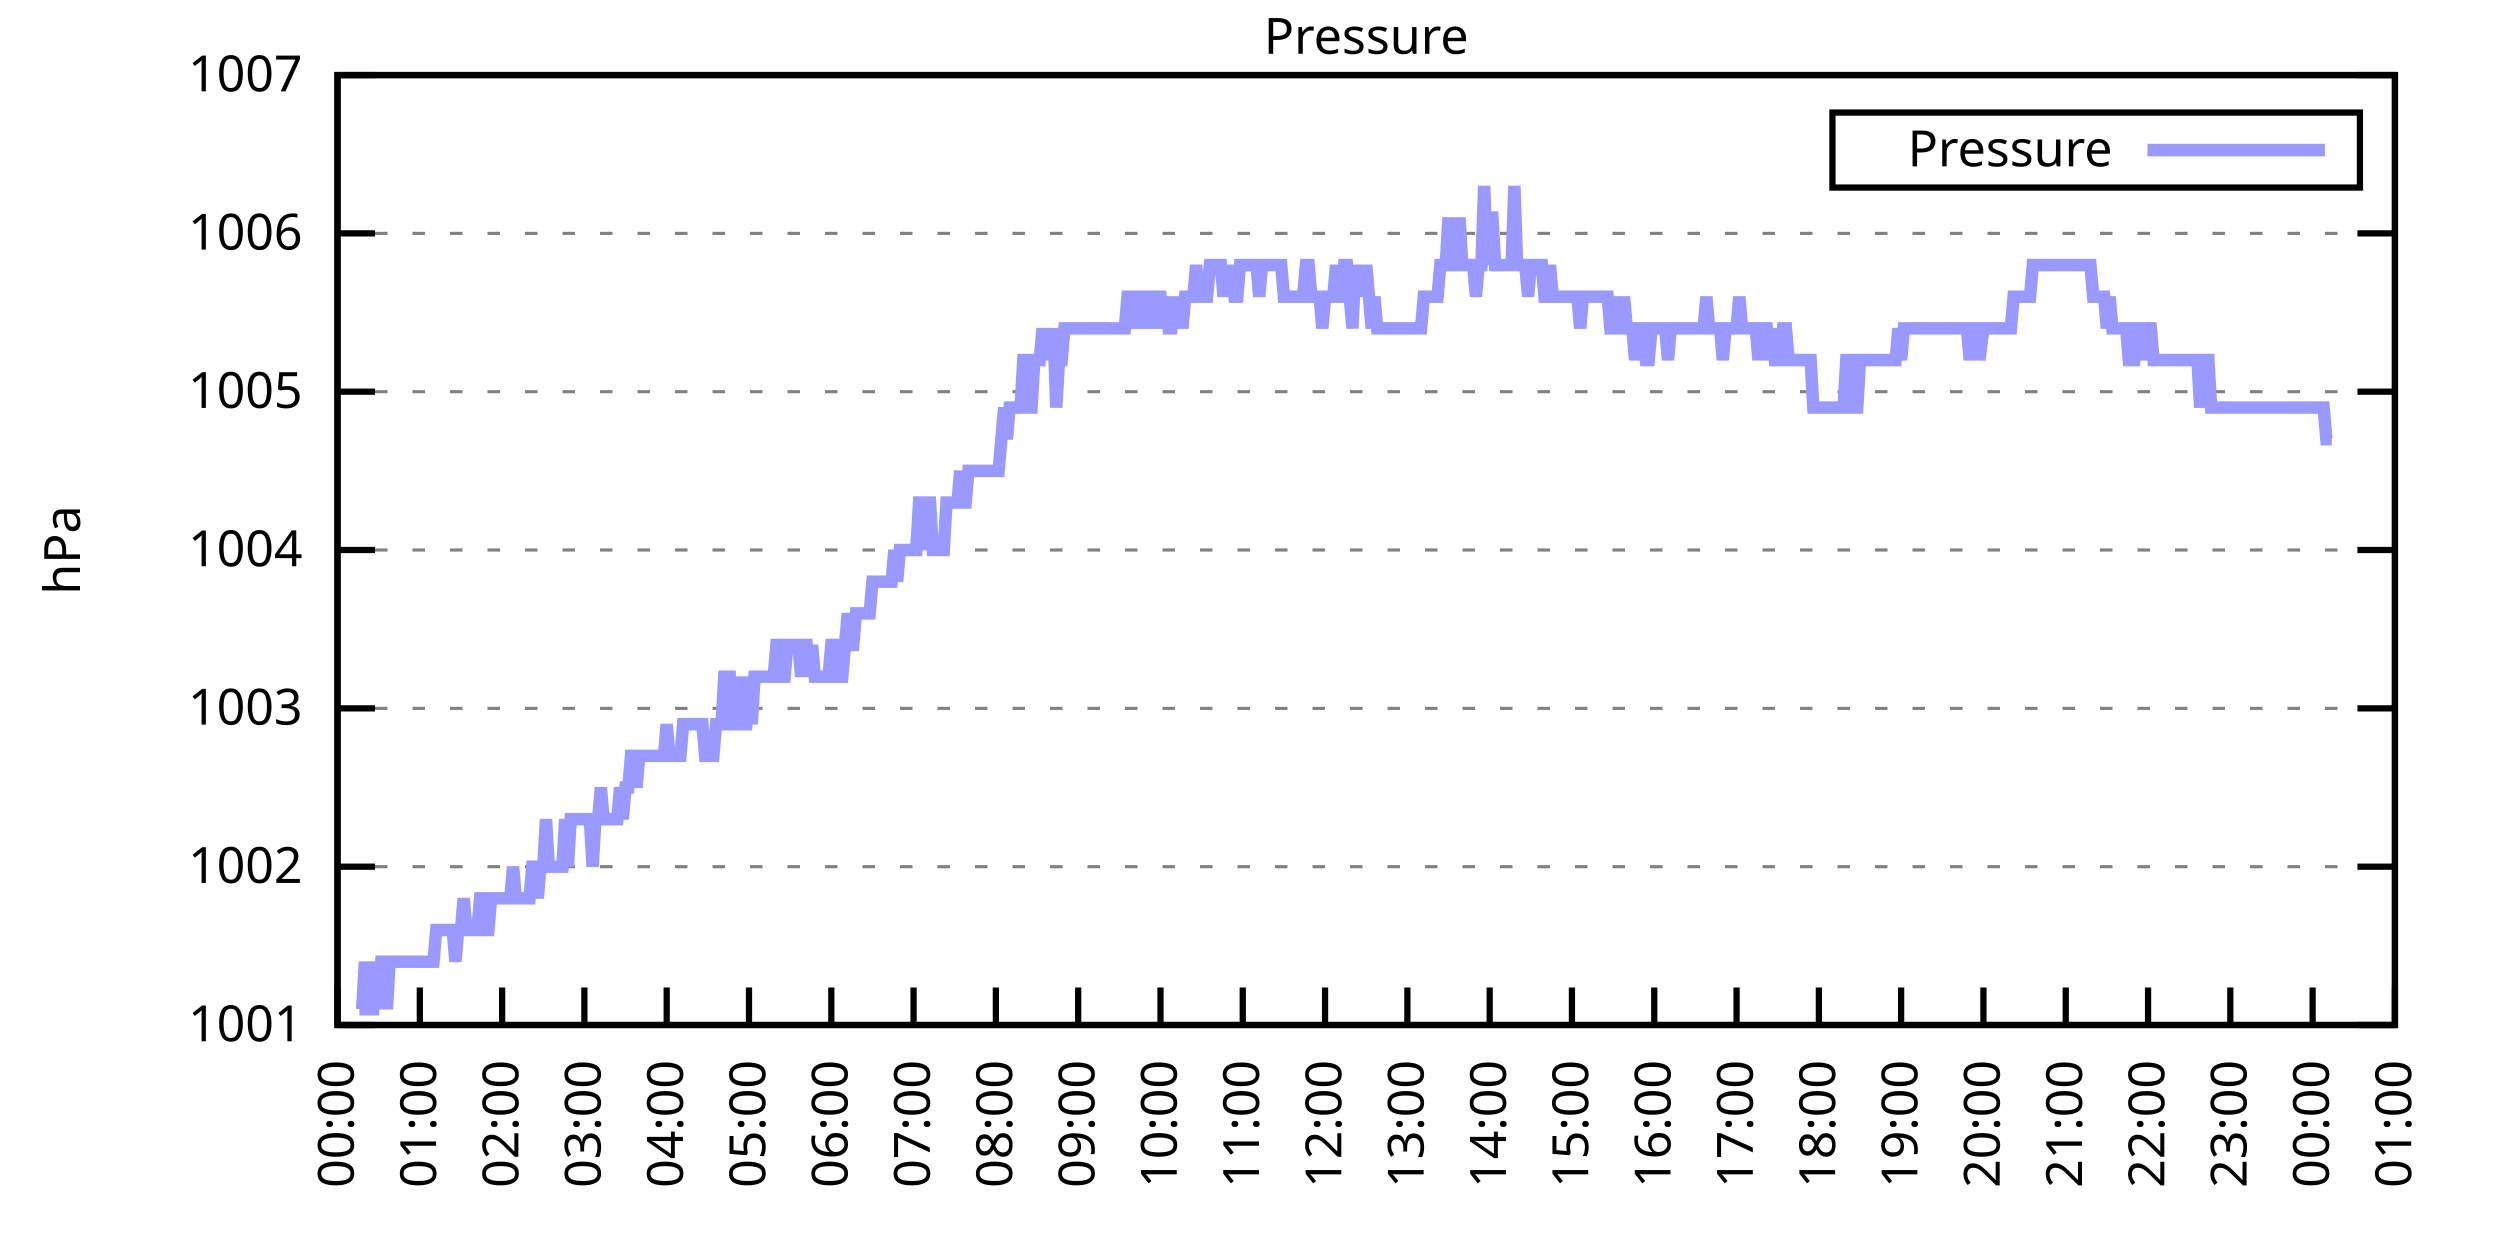
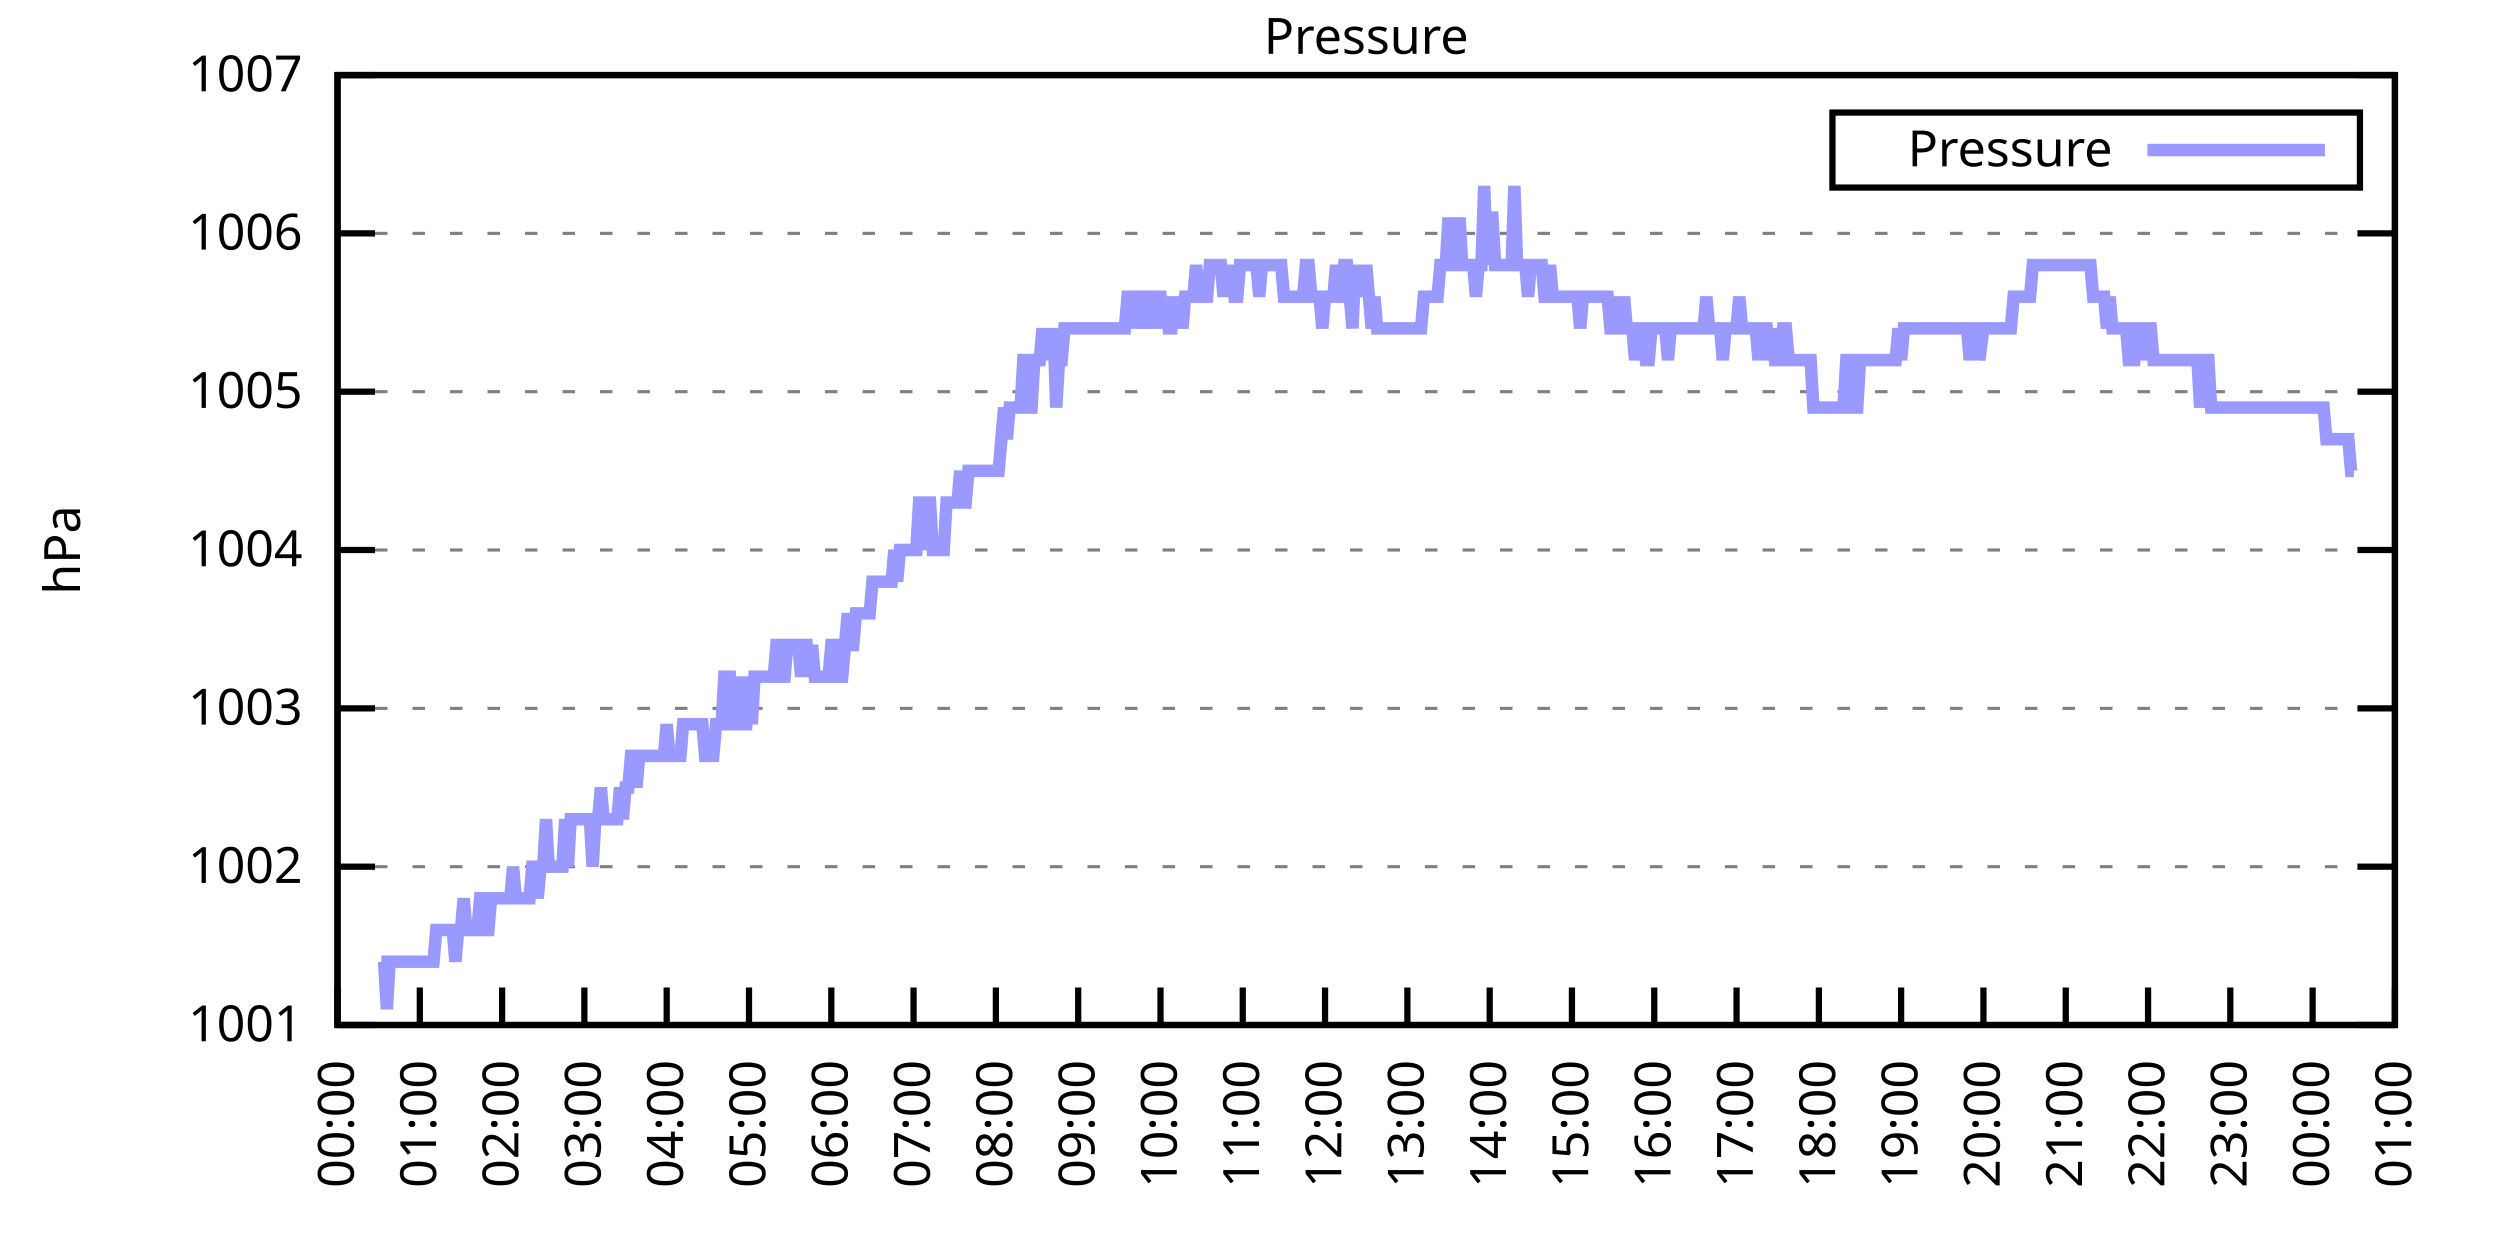
<svg xmlns="http://www.w3.org/2000/svg" xmlns:xlink="http://www.w3.org/1999/xlink" width="400" height="200" viewBox="0 0 400 200">
  <g id="gnuplot_canvas">
    <rect x="0" y="0" width="400" height="200" fill="none" />
    <defs>
      <circle id="gpDot" r="0.5" stroke-width="0.5" stroke="currentColor" />
      <path id="gpPt0" stroke-width="0.333" stroke="currentColor" d="M-1,0 h2 M0,-1 v2" />
      <path id="gpPt1" stroke-width="0.333" stroke="currentColor" d="M-1,-1 L1,1 M1,-1 L-1,1" />
      <path id="gpPt2" stroke-width="0.333" stroke="currentColor" d="M-1,0 L1,0 M0,-1 L0,1 M-1,-1 L1,1 M-1,1 L1,-1" />
      <rect id="gpPt3" stroke-width="0.333" stroke="currentColor" x="-1" y="-1" width="2" height="2" />
      <rect id="gpPt4" stroke-width="0.333" stroke="currentColor" fill="currentColor" x="-1" y="-1" width="2" height="2" />
      <circle id="gpPt5" stroke-width="0.333" stroke="currentColor" cx="0" cy="0" r="1" />
      <use xlink:href="#gpPt5" id="gpPt6" fill="currentColor" stroke="none" />
      <path id="gpPt7" stroke-width="0.333" stroke="currentColor" d="M0,-1.33 L-1.33,0.67 L1.33,0.67 z" />
      <use xlink:href="#gpPt7" id="gpPt8" fill="currentColor" stroke="none" />
      <use xlink:href="#gpPt7" id="gpPt9" stroke="currentColor" transform="rotate(180)" />
      <use xlink:href="#gpPt9" id="gpPt10" fill="currentColor" stroke="none" />
      <use xlink:href="#gpPt3" id="gpPt11" stroke="currentColor" transform="rotate(45)" />
      <use xlink:href="#gpPt11" id="gpPt12" fill="currentColor" stroke="none" />
      <path id="gpPt13" stroke-width="0.333" stroke="currentColor" d="M0,1.330 L1.265,0.411 L0.782,-1.067 L-0.782,-1.076 L-1.265,0.411 z" />
      <use xlink:href="#gpPt13" id="gpPt14" fill="currentColor" stroke="none" />
      <filter id="textbox" filterUnits="objectBoundingBox" x="0" y="0" height="1" width="1">
        <feFlood flood-color="white" flood-opacity="1" result="bgnd" />
        <feComposite in="SourceGraphic" in2="bgnd" operator="atop" />
      </filter>
      <filter id="greybox" filterUnits="objectBoundingBox" x="0" y="0" height="1" width="1">
        <feFlood flood-color="lightgrey" flood-opacity="1" result="grey" />
        <feComposite in="SourceGraphic" in2="grey" operator="atop" />
      </filter>
    </defs>
    <g fill="none" color="white" stroke="currentColor" stroke-width="1.00" stroke-linecap="butt" stroke-linejoin="miter">
</g>
    <g fill="none" color="black" stroke="currentColor" stroke-width="1.00" stroke-linecap="butt" stroke-linejoin="miter">
      <g stroke="none" shape-rendering="crispEdges">
        <polygon fill="rgb(255, 255, 255)" points="54.00,164.00 383.18,164.00 383.18,12.02 54.00,12.02 " />
      </g>
    </g>
    <g fill="none" color="black" stroke="currentColor" stroke-width="1.00" stroke-linecap="butt" stroke-linejoin="miter">
</g>
    <g fill="none" color="black" stroke="black" stroke-width="0.50" stroke-linecap="butt" stroke-linejoin="miter">
</g>
    <g fill="none" color="gray" stroke="currentColor" stroke-width="0.50" stroke-linecap="butt" stroke-linejoin="miter">
      <path stroke="gray" stroke-dasharray="2,4" class="gridline" d="M54.00,164.00 L383.19,164.00  " />
    </g>
    <g fill="none" color="gray" stroke="gray" stroke-width="1.00" stroke-linecap="butt" stroke-linejoin="miter">
</g>
    <g fill="none" color="black" stroke="currentColor" stroke-width="1.00" stroke-linecap="butt" stroke-linejoin="miter">
      <path stroke="black" d="M54.00,164.00 L60.00,164.00 M383.19,164.00 L377.19,164.00  " />
      <g transform="translate(48.40,166.60)" stroke="none" fill="black" font-family="Sans" font-size="8.00" text-anchor="end">
        <text>
          <tspan font-family="Sans"> 1001</tspan>
        </text>
      </g>
    </g>
    <g fill="none" color="black" stroke="currentColor" stroke-width="1.00" stroke-linecap="butt" stroke-linejoin="miter">
</g>
    <g fill="none" color="black" stroke="black" stroke-width="0.50" stroke-linecap="butt" stroke-linejoin="miter">
</g>
    <g fill="none" color="gray" stroke="currentColor" stroke-width="0.50" stroke-linecap="butt" stroke-linejoin="miter">
      <path stroke="gray" stroke-dasharray="2,4" class="gridline" d="M54.00,138.67 L383.19,138.67  " />
    </g>
    <g fill="none" color="gray" stroke="gray" stroke-width="1.00" stroke-linecap="butt" stroke-linejoin="miter">
</g>
    <g fill="none" color="black" stroke="currentColor" stroke-width="1.00" stroke-linecap="butt" stroke-linejoin="miter">
      <path stroke="black" d="M54.00,138.67 L60.00,138.67 M383.19,138.67 L377.19,138.67  " />
      <g transform="translate(48.40,141.27)" stroke="none" fill="black" font-family="Sans" font-size="8.00" text-anchor="end">
        <text>
          <tspan font-family="Sans"> 1002</tspan>
        </text>
      </g>
    </g>
    <g fill="none" color="black" stroke="currentColor" stroke-width="1.00" stroke-linecap="butt" stroke-linejoin="miter">
</g>
    <g fill="none" color="black" stroke="black" stroke-width="0.50" stroke-linecap="butt" stroke-linejoin="miter">
</g>
    <g fill="none" color="gray" stroke="currentColor" stroke-width="0.50" stroke-linecap="butt" stroke-linejoin="miter">
      <path stroke="gray" stroke-dasharray="2,4" class="gridline" d="M54.00,113.34 L383.19,113.34  " />
    </g>
    <g fill="none" color="gray" stroke="gray" stroke-width="1.00" stroke-linecap="butt" stroke-linejoin="miter">
</g>
    <g fill="none" color="black" stroke="currentColor" stroke-width="1.00" stroke-linecap="butt" stroke-linejoin="miter">
      <path stroke="black" d="M54.00,113.34 L60.00,113.34 M383.19,113.34 L377.19,113.34  " />
      <g transform="translate(48.40,115.94)" stroke="none" fill="black" font-family="Sans" font-size="8.00" text-anchor="end">
        <text>
          <tspan font-family="Sans"> 1003</tspan>
        </text>
      </g>
    </g>
    <g fill="none" color="black" stroke="currentColor" stroke-width="1.00" stroke-linecap="butt" stroke-linejoin="miter">
</g>
    <g fill="none" color="black" stroke="black" stroke-width="0.50" stroke-linecap="butt" stroke-linejoin="miter">
</g>
    <g fill="none" color="gray" stroke="currentColor" stroke-width="0.50" stroke-linecap="butt" stroke-linejoin="miter">
      <path stroke="gray" stroke-dasharray="2,4" class="gridline" d="M54.00,88.00 L383.19,88.00  " />
    </g>
    <g fill="none" color="gray" stroke="gray" stroke-width="1.00" stroke-linecap="butt" stroke-linejoin="miter">
</g>
    <g fill="none" color="black" stroke="currentColor" stroke-width="1.00" stroke-linecap="butt" stroke-linejoin="miter">
      <path stroke="black" d="M54.00,88.00 L60.00,88.00 M383.19,88.00 L377.19,88.00  " />
      <g transform="translate(48.40,90.60)" stroke="none" fill="black" font-family="Sans" font-size="8.00" text-anchor="end">
        <text>
          <tspan font-family="Sans"> 1004</tspan>
        </text>
      </g>
    </g>
    <g fill="none" color="black" stroke="currentColor" stroke-width="1.00" stroke-linecap="butt" stroke-linejoin="miter">
</g>
    <g fill="none" color="black" stroke="black" stroke-width="0.50" stroke-linecap="butt" stroke-linejoin="miter">
</g>
    <g fill="none" color="gray" stroke="currentColor" stroke-width="0.50" stroke-linecap="butt" stroke-linejoin="miter">
      <path stroke="gray" stroke-dasharray="2,4" class="gridline" d="M54.00,62.67 L383.19,62.67  " />
    </g>
    <g fill="none" color="gray" stroke="gray" stroke-width="1.00" stroke-linecap="butt" stroke-linejoin="miter">
</g>
    <g fill="none" color="black" stroke="currentColor" stroke-width="1.00" stroke-linecap="butt" stroke-linejoin="miter">
      <path stroke="black" d="M54.00,62.67 L60.00,62.67 M383.19,62.67 L377.19,62.67  " />
      <g transform="translate(48.40,65.27)" stroke="none" fill="black" font-family="Sans" font-size="8.00" text-anchor="end">
        <text>
          <tspan font-family="Sans"> 1005</tspan>
        </text>
      </g>
    </g>
    <g fill="none" color="black" stroke="currentColor" stroke-width="1.00" stroke-linecap="butt" stroke-linejoin="miter">
</g>
    <g fill="none" color="black" stroke="black" stroke-width="0.50" stroke-linecap="butt" stroke-linejoin="miter">
</g>
    <g fill="none" color="gray" stroke="currentColor" stroke-width="0.50" stroke-linecap="butt" stroke-linejoin="miter">
      <path stroke="gray" stroke-dasharray="2,4" class="gridline" d="M54.00,37.34 L383.19,37.34  " />
    </g>
    <g fill="none" color="gray" stroke="gray" stroke-width="1.00" stroke-linecap="butt" stroke-linejoin="miter">
</g>
    <g fill="none" color="black" stroke="currentColor" stroke-width="1.00" stroke-linecap="butt" stroke-linejoin="miter">
      <path stroke="black" d="M54.00,37.34 L60.00,37.34 M383.19,37.34 L377.19,37.34  " />
      <g transform="translate(48.40,39.94)" stroke="none" fill="black" font-family="Sans" font-size="8.00" text-anchor="end">
        <text>
          <tspan font-family="Sans"> 1006</tspan>
        </text>
      </g>
    </g>
    <g fill="none" color="black" stroke="currentColor" stroke-width="1.00" stroke-linecap="butt" stroke-linejoin="miter">
</g>
    <g fill="none" color="black" stroke="black" stroke-width="0.50" stroke-linecap="butt" stroke-linejoin="miter">
</g>
    <g fill="none" color="gray" stroke="currentColor" stroke-width="0.50" stroke-linecap="butt" stroke-linejoin="miter">
      <path stroke="gray" stroke-dasharray="2,4" class="gridline" d="M54.00,12.01 L383.19,12.01  " />
    </g>
    <g fill="none" color="gray" stroke="gray" stroke-width="1.00" stroke-linecap="butt" stroke-linejoin="miter">
</g>
    <g fill="none" color="black" stroke="currentColor" stroke-width="1.00" stroke-linecap="butt" stroke-linejoin="miter">
      <path stroke="black" d="M54.00,12.01 L60.00,12.01 M383.19,12.01 L377.19,12.01  " />
      <g transform="translate(48.40,14.61)" stroke="none" fill="black" font-family="Sans" font-size="8.00" text-anchor="end">
        <text>
          <tspan font-family="Sans"> 1007</tspan>
        </text>
      </g>
    </g>
    <g fill="none" color="black" stroke="currentColor" stroke-width="1.00" stroke-linecap="butt" stroke-linejoin="miter">
      <path stroke="black" d="M54.00,164.00 L54.00,158.00  " />
      <g transform="translate(56.60,169.60) rotate(270.00)" stroke="none" fill="black" font-family="Sans" font-size="8.00" text-anchor="end">
        <text>
          <tspan font-family="Sans">00:00</tspan>
        </text>
      </g>
    </g>
    <g fill="none" color="black" stroke="currentColor" stroke-width="1.00" stroke-linecap="butt" stroke-linejoin="miter">
      <path stroke="black" d="M67.17,164.00 L67.17,158.00  " />
      <g transform="translate(69.77,169.60) rotate(270.00)" stroke="none" fill="black" font-family="Sans" font-size="8.00" text-anchor="end">
        <text>
          <tspan font-family="Sans">01:00</tspan>
        </text>
      </g>
    </g>
    <g fill="none" color="black" stroke="currentColor" stroke-width="1.00" stroke-linecap="butt" stroke-linejoin="miter">
      <path stroke="black" d="M80.34,164.00 L80.34,158.00  " />
      <g transform="translate(82.94,169.60) rotate(270.00)" stroke="none" fill="black" font-family="Sans" font-size="8.00" text-anchor="end">
        <text>
          <tspan font-family="Sans">02:00</tspan>
        </text>
      </g>
    </g>
    <g fill="none" color="black" stroke="currentColor" stroke-width="1.00" stroke-linecap="butt" stroke-linejoin="miter">
      <path stroke="black" d="M93.50,164.00 L93.50,158.00  " />
      <g transform="translate(96.10,169.60) rotate(270.00)" stroke="none" fill="black" font-family="Sans" font-size="8.00" text-anchor="end">
        <text>
          <tspan font-family="Sans">03:00</tspan>
        </text>
      </g>
    </g>
    <g fill="none" color="black" stroke="currentColor" stroke-width="1.00" stroke-linecap="butt" stroke-linejoin="miter">
      <path stroke="black" d="M106.67,164.00 L106.67,158.00  " />
      <g transform="translate(109.27,169.60) rotate(270.00)" stroke="none" fill="black" font-family="Sans" font-size="8.00" text-anchor="end">
        <text>
          <tspan font-family="Sans">04:00</tspan>
        </text>
      </g>
    </g>
    <g fill="none" color="black" stroke="currentColor" stroke-width="1.00" stroke-linecap="butt" stroke-linejoin="miter">
      <path stroke="black" d="M119.84,164.00 L119.84,158.00  " />
      <g transform="translate(122.44,169.60) rotate(270.00)" stroke="none" fill="black" font-family="Sans" font-size="8.00" text-anchor="end">
        <text>
          <tspan font-family="Sans">05:00</tspan>
        </text>
      </g>
    </g>
    <g fill="none" color="black" stroke="currentColor" stroke-width="1.00" stroke-linecap="butt" stroke-linejoin="miter">
      <path stroke="black" d="M133.01,164.00 L133.01,158.00  " />
      <g transform="translate(135.61,169.60) rotate(270.00)" stroke="none" fill="black" font-family="Sans" font-size="8.00" text-anchor="end">
        <text>
          <tspan font-family="Sans">06:00</tspan>
        </text>
      </g>
    </g>
    <g fill="none" color="black" stroke="currentColor" stroke-width="1.00" stroke-linecap="butt" stroke-linejoin="miter">
      <path stroke="black" d="M146.17,164.00 L146.17,158.00  " />
      <g transform="translate(148.77,169.60) rotate(270.00)" stroke="none" fill="black" font-family="Sans" font-size="8.00" text-anchor="end">
        <text>
          <tspan font-family="Sans">07:00</tspan>
        </text>
      </g>
    </g>
    <g fill="none" color="black" stroke="currentColor" stroke-width="1.00" stroke-linecap="butt" stroke-linejoin="miter">
      <path stroke="black" d="M159.34,164.00 L159.34,158.00  " />
      <g transform="translate(161.94,169.60) rotate(270.00)" stroke="none" fill="black" font-family="Sans" font-size="8.00" text-anchor="end">
        <text>
          <tspan font-family="Sans">08:00</tspan>
        </text>
      </g>
    </g>
    <g fill="none" color="black" stroke="currentColor" stroke-width="1.00" stroke-linecap="butt" stroke-linejoin="miter">
      <path stroke="black" d="M172.51,164.00 L172.51,158.00  " />
      <g transform="translate(175.11,169.60) rotate(270.00)" stroke="none" fill="black" font-family="Sans" font-size="8.00" text-anchor="end">
        <text>
          <tspan font-family="Sans">09:00</tspan>
        </text>
      </g>
    </g>
    <g fill="none" color="black" stroke="currentColor" stroke-width="1.00" stroke-linecap="butt" stroke-linejoin="miter">
      <path stroke="black" d="M185.68,164.00 L185.68,158.00  " />
      <g transform="translate(188.28,169.60) rotate(270.00)" stroke="none" fill="black" font-family="Sans" font-size="8.00" text-anchor="end">
        <text>
          <tspan font-family="Sans">10:00</tspan>
        </text>
      </g>
    </g>
    <g fill="none" color="black" stroke="currentColor" stroke-width="1.00" stroke-linecap="butt" stroke-linejoin="miter">
      <path stroke="black" d="M198.84,164.00 L198.84,158.00  " />
      <g transform="translate(201.44,169.60) rotate(270.00)" stroke="none" fill="black" font-family="Sans" font-size="8.00" text-anchor="end">
        <text>
          <tspan font-family="Sans">11:00</tspan>
        </text>
      </g>
    </g>
    <g fill="none" color="black" stroke="currentColor" stroke-width="1.00" stroke-linecap="butt" stroke-linejoin="miter">
      <path stroke="black" d="M212.01,164.00 L212.01,158.00  " />
      <g transform="translate(214.61,169.60) rotate(270.00)" stroke="none" fill="black" font-family="Sans" font-size="8.00" text-anchor="end">
        <text>
          <tspan font-family="Sans">12:00</tspan>
        </text>
      </g>
    </g>
    <g fill="none" color="black" stroke="currentColor" stroke-width="1.00" stroke-linecap="butt" stroke-linejoin="miter">
      <path stroke="black" d="M225.18,164.00 L225.18,158.00  " />
      <g transform="translate(227.78,169.60) rotate(270.00)" stroke="none" fill="black" font-family="Sans" font-size="8.00" text-anchor="end">
        <text>
          <tspan font-family="Sans">13:00</tspan>
        </text>
      </g>
    </g>
    <g fill="none" color="black" stroke="currentColor" stroke-width="1.00" stroke-linecap="butt" stroke-linejoin="miter">
      <path stroke="black" d="M238.35,164.00 L238.35,158.00  " />
      <g transform="translate(240.95,169.60) rotate(270.00)" stroke="none" fill="black" font-family="Sans" font-size="8.00" text-anchor="end">
        <text>
          <tspan font-family="Sans">14:00</tspan>
        </text>
      </g>
    </g>
    <g fill="none" color="black" stroke="currentColor" stroke-width="1.00" stroke-linecap="butt" stroke-linejoin="miter">
      <path stroke="black" d="M251.51,164.00 L251.51,158.00  " />
      <g transform="translate(254.11,169.60) rotate(270.00)" stroke="none" fill="black" font-family="Sans" font-size="8.00" text-anchor="end">
        <text>
          <tspan font-family="Sans">15:00</tspan>
        </text>
      </g>
    </g>
    <g fill="none" color="black" stroke="currentColor" stroke-width="1.00" stroke-linecap="butt" stroke-linejoin="miter">
      <path stroke="black" d="M264.68,164.00 L264.68,158.00  " />
      <g transform="translate(267.28,169.60) rotate(270.00)" stroke="none" fill="black" font-family="Sans" font-size="8.00" text-anchor="end">
        <text>
          <tspan font-family="Sans">16:00</tspan>
        </text>
      </g>
    </g>
    <g fill="none" color="black" stroke="currentColor" stroke-width="1.00" stroke-linecap="butt" stroke-linejoin="miter">
      <path stroke="black" d="M277.85,164.00 L277.85,158.00  " />
      <g transform="translate(280.45,169.60) rotate(270.00)" stroke="none" fill="black" font-family="Sans" font-size="8.00" text-anchor="end">
        <text>
          <tspan font-family="Sans">17:00</tspan>
        </text>
      </g>
    </g>
    <g fill="none" color="black" stroke="currentColor" stroke-width="1.00" stroke-linecap="butt" stroke-linejoin="miter">
      <path stroke="black" d="M291.02,164.00 L291.02,158.00  " />
      <g transform="translate(293.62,169.60) rotate(270.00)" stroke="none" fill="black" font-family="Sans" font-size="8.00" text-anchor="end">
        <text>
          <tspan font-family="Sans">18:00</tspan>
        </text>
      </g>
    </g>
    <g fill="none" color="black" stroke="currentColor" stroke-width="1.00" stroke-linecap="butt" stroke-linejoin="miter">
      <path stroke="black" d="M304.18,164.00 L304.18,158.00  " />
      <g transform="translate(306.78,169.60) rotate(270.00)" stroke="none" fill="black" font-family="Sans" font-size="8.00" text-anchor="end">
        <text>
          <tspan font-family="Sans">19:00</tspan>
        </text>
      </g>
    </g>
    <g fill="none" color="black" stroke="currentColor" stroke-width="1.00" stroke-linecap="butt" stroke-linejoin="miter">
      <path stroke="black" d="M317.35,164.00 L317.35,158.00  " />
      <g transform="translate(319.95,169.60) rotate(270.00)" stroke="none" fill="black" font-family="Sans" font-size="8.00" text-anchor="end">
        <text>
          <tspan font-family="Sans">20:00</tspan>
        </text>
      </g>
    </g>
    <g fill="none" color="black" stroke="currentColor" stroke-width="1.00" stroke-linecap="butt" stroke-linejoin="miter">
      <path stroke="black" d="M330.52,164.00 L330.52,158.00  " />
      <g transform="translate(333.12,169.60) rotate(270.00)" stroke="none" fill="black" font-family="Sans" font-size="8.00" text-anchor="end">
        <text>
          <tspan font-family="Sans">21:00</tspan>
        </text>
      </g>
    </g>
    <g fill="none" color="black" stroke="currentColor" stroke-width="1.00" stroke-linecap="butt" stroke-linejoin="miter">
      <path stroke="black" d="M343.69,164.00 L343.69,158.00  " />
      <g transform="translate(346.29,169.60) rotate(270.00)" stroke="none" fill="black" font-family="Sans" font-size="8.00" text-anchor="end">
        <text>
          <tspan font-family="Sans">22:00</tspan>
        </text>
      </g>
    </g>
    <g fill="none" color="black" stroke="currentColor" stroke-width="1.00" stroke-linecap="butt" stroke-linejoin="miter">
      <path stroke="black" d="M356.85,164.00 L356.85,158.00  " />
      <g transform="translate(359.45,169.60) rotate(270.00)" stroke="none" fill="black" font-family="Sans" font-size="8.00" text-anchor="end">
        <text>
          <tspan font-family="Sans">23:00</tspan>
        </text>
      </g>
    </g>
    <g fill="none" color="black" stroke="currentColor" stroke-width="1.00" stroke-linecap="butt" stroke-linejoin="miter">
      <path stroke="black" d="M370.02,164.00 L370.02,158.00  " />
      <g transform="translate(372.62,169.60) rotate(270.00)" stroke="none" fill="black" font-family="Sans" font-size="8.00" text-anchor="end">
        <text>
          <tspan font-family="Sans">00:00</tspan>
        </text>
      </g>
    </g>
    <g fill="none" color="black" stroke="currentColor" stroke-width="1.00" stroke-linecap="butt" stroke-linejoin="miter">
      <path stroke="black" d="M383.19,164.00 L383.19,158.00  " />
      <g transform="translate(385.79,169.60) rotate(270.00)" stroke="none" fill="black" font-family="Sans" font-size="8.00" text-anchor="end">
        <text>
          <tspan font-family="Sans">01:00</tspan>
        </text>
      </g>
    </g>
    <g fill="none" color="black" stroke="currentColor" stroke-width="1.00" stroke-linecap="butt" stroke-linejoin="miter">
</g>
    <g fill="none" color="black" stroke="currentColor" stroke-width="1.00" stroke-linecap="butt" stroke-linejoin="miter">
      <path stroke="black" d="M54.00,12.01 L54.00,164.00 L383.19,164.00 L383.19,12.01 L54.00,12.01 Z  " />
    </g>
    <g fill="none" color="black" stroke="currentColor" stroke-width="1.00" stroke-linecap="butt" stroke-linejoin="miter">
</g>
    <g fill="none" color="black" stroke="currentColor" stroke-width="1.00" stroke-linecap="butt" stroke-linejoin="miter">
      <path stroke="black" d="M293.19,30.01 L293.19,18.01 L377.59,18.01 L377.59,30.01 L293.19,30.01 Z  " />
    </g>
    <g id="Pressure_plot_1">
      <g fill="none" color="white" stroke="black" stroke-width="2.00" stroke-linecap="butt" stroke-linejoin="miter">
</g>
      <g fill="none" color="black" stroke="currentColor" stroke-width="2.00" stroke-linecap="butt" stroke-linejoin="miter">
        <g transform="translate(337.99,26.61)" stroke="none" fill="black" font-family="Sans" font-size="8.00" text-anchor="end">
          <text>
            <tspan font-family="Sans">Pressure</tspan>
          </text>
        </g>
      </g>
      <g fill="none" color="black" stroke="currentColor" stroke-width="2.00" stroke-linecap="butt" stroke-linejoin="miter">
-         <path stroke="rgb(153, 153, 255)" d="M343.59,24.01 L371.99,24.01 M57.51,161.47 L57.95,161.47 L58.39,153.87 L58.83,161.47 L59.27,161.47 L59.71,161.47   L60.14,153.87 L60.58,161.47 L61.02,153.87 L61.46,153.87 L61.90,161.47 L62.34,153.87 L62.78,153.87 L63.22,153.87   L63.66,153.87 L64.10,153.87 L64.53,153.87 L64.97,153.87 L65.41,153.87 L65.85,153.87 L66.29,153.87 L66.73,153.87   L67.17,153.87 L67.61,153.87 L68.05,153.87 L68.48,153.87 L68.92,153.87 L69.36,153.87 L69.80,148.80 L70.24,148.80   L70.68,148.80 L71.12,148.80 L71.56,148.80 L72.00,148.80 L72.43,148.80 L72.87,153.87 L73.31,148.80 L73.75,148.80   L74.19,143.73 L74.63,148.80 L75.07,148.80 L75.51,148.80 L75.95,148.80 L76.38,148.80 L76.82,143.73 L77.26,143.73   L77.70,148.80 L78.14,148.80 L78.58,143.73 L79.02,143.73 L79.46,143.73 L79.90,143.73 L80.34,143.73 L80.77,143.73   L81.21,143.73 L81.65,143.73 L82.09,138.67 L82.53,143.73 L82.97,143.73 L83.41,143.73 L83.85,143.73 L84.29,143.73   L84.72,143.73 L85.16,138.67 L85.60,138.67 L86.04,143.73 L86.48,138.67 L86.92,138.67 L87.36,131.07 L87.80,138.67   L88.24,138.67 L88.67,138.67 L89.11,138.67 L89.55,138.67 L89.99,138.67 L90.43,131.07 L90.87,138.67 L91.31,131.07   L91.75,131.07 L92.19,131.07 L92.62,131.07 L93.06,131.07 L93.50,131.07 L93.94,131.07 L94.38,131.07 L94.82,138.67   L95.26,131.07 L95.70,131.07 L96.14,126.00 L96.58,131.07 L97.01,131.07 L97.45,131.07 L97.89,131.07 L98.33,131.07   L98.77,131.07 L99.21,126.00 L99.65,131.07 L100.09,126.00 L100.53,126.00 L100.96,120.94 L101.40,120.94 L101.84,126.00   L102.28,120.94 L102.72,120.94 L103.16,120.94 L103.60,120.94 L104.04,120.94 L104.48,120.94 L104.91,120.94 L105.35,120.94   L105.79,120.94 L106.23,120.94 L106.67,115.87 L107.11,120.94 L107.55,120.94 L107.99,120.94 L108.43,120.94 L108.87,120.94   L109.30,115.87 L109.74,115.87 L110.18,115.87 L110.62,115.87 L111.06,115.87 L111.50,115.87 L111.94,115.87 L112.38,115.87   L112.82,120.94 L113.25,120.94 L113.69,120.94 L114.13,120.94 L114.57,115.87 L115.01,115.87 L115.45,115.87 L115.89,108.27   L116.33,108.27 L116.77,108.27 L117.20,115.87 L117.64,115.87 L118.08,108.27 L118.52,115.87 L118.96,115.87 L119.40,115.87   L119.84,108.27 L120.28,115.87 L120.72,108.27 L121.15,108.27 L121.59,108.27 L122.03,108.27 L122.47,108.27 L122.91,108.27   L123.35,108.27 L123.79,108.27 L124.23,103.20 L124.67,103.20 L125.11,108.27 L125.54,108.27 L125.98,103.20 L126.42,103.20   L126.86,103.20 L127.30,103.20 L127.74,103.20 L128.18,108.27 L128.62,103.20 L129.06,103.20 L129.49,108.27 L129.93,103.20   L130.37,108.27 L130.81,108.27 L131.25,108.27 L131.69,108.27 L132.13,108.27 L132.57,108.27 L133.01,103.20 L133.44,103.20   L133.88,103.20 L134.32,108.27 L134.76,108.27 L135.20,103.20 L135.64,98.14 L136.08,103.20 L136.52,103.20 L136.96,98.14   L137.39,98.14 L137.83,98.14 L138.27,98.14 L138.71,98.14 L139.15,98.14 L139.59,93.07 L140.03,93.07 L140.47,93.07   L140.91,93.07 L141.35,93.07 L141.78,93.07 L142.22,93.07 L142.66,93.07 L143.10,88.00 L143.54,93.07 L143.98,88.00   L144.42,88.00 L144.86,88.00 L145.30,88.00 L145.73,88.00 L146.17,88.00 L146.61,88.00 L147.05,80.41 L147.49,80.41   L147.93,88.00 L148.37,80.41 L148.81,80.41 L149.25,88.00 L149.68,88.00 L150.12,88.00 L150.56,88.00 L151.00,88.00   L151.44,80.41 L151.88,80.41 L152.32,80.41 L152.76,80.41 L153.20,80.41 L153.63,75.34 L154.07,80.41 L154.51,80.41   L154.95,75.34 L155.39,75.34 L155.83,75.34 L156.27,75.34 L156.71,75.34 L157.15,75.34 L157.59,75.34 L158.02,75.34   L158.46,75.34 L158.90,75.34 L159.34,75.34 L159.78,75.34 L160.22,70.27 L160.66,65.21 L161.10,70.27 L161.54,65.21   L161.97,65.21 L162.41,65.21 L162.85,65.21 L163.29,65.21 L163.73,57.61 L164.17,57.61 L164.61,65.21 L165.05,65.21   L165.49,57.61 L165.92,57.61 L166.36,57.61 L166.80,52.54 L167.24,57.61 L167.68,52.54 L168.12,57.61 L168.56,52.54   L169.00,65.21 L169.44,57.61 L169.87,57.61 L170.31,52.54 L170.75,52.54 L171.19,52.54 L171.63,52.54 L172.07,52.54   L172.51,52.54 L172.95,52.54 L173.39,52.54 L173.83,52.54 L174.26,52.54 L174.70,52.54 L175.14,52.54 L175.58,52.54   L176.02,52.54 L176.46,52.54 L176.90,52.54 L177.34,52.54 L177.78,52.54 L178.21,52.54 L178.65,52.54 L179.09,52.54   L179.53,52.54 L179.97,52.54 L180.41,47.47 L180.85,47.47 L181.29,52.54 L181.73,47.47 L182.16,47.47 L182.60,52.54   L183.04,47.47 L183.48,47.47 L183.92,52.54 L184.36,47.47 L184.80,52.54 L185.24,47.47 L185.68,47.47 L186.11,52.54   L186.55,47.47 L186.99,52.54 L187.43,52.54 L187.87,47.47 L188.31,52.54 L188.75,47.47 L189.19,52.54 L189.63,47.47   L190.07,47.47 L190.50,47.47 L190.94,47.47 L191.38,42.41 L191.82,47.47 L192.26,47.47 L192.70,47.47 L193.14,47.47   L193.58,42.41 L194.02,42.41 L194.45,42.41 L194.89,42.41 L195.33,42.41 L195.77,47.47 L196.21,42.41 L196.65,47.47   L197.09,42.41 L197.53,47.47 L197.97,47.47 L198.40,42.41 L198.84,42.41 L199.28,42.41 L199.72,42.41 L200.16,42.41   L200.60,42.41 L201.04,42.41 L201.48,47.47 L201.92,42.41 L202.35,42.41 L202.79,42.41 L203.23,42.41 L203.67,42.41   L204.11,42.41 L204.55,42.41 L204.99,42.41 L205.43,47.47 L205.87,47.47 L206.31,47.47 L206.74,47.47 L207.18,47.47   L207.62,47.47 L208.06,47.47 L208.50,47.47 L208.94,42.41 L209.38,42.41 L209.82,47.47 L210.26,47.47 L210.69,47.47   L211.13,47.47 L211.57,52.54 L212.01,47.47 L212.45,47.47 L212.89,47.47 L213.33,47.47 L213.77,42.41 L214.21,47.47   L214.64,47.47 L215.08,42.41 L215.52,42.41 L215.96,47.47 L216.40,52.54 L216.84,42.41 L217.28,47.47 L217.72,42.41   L218.16,47.47 L218.60,42.41 L219.03,47.47 L219.47,52.54 L219.91,47.47 L220.35,52.54 L220.79,52.54 L221.23,52.54   L221.67,52.54 L222.11,52.54 L222.55,52.54 L222.98,52.54 L223.42,52.54 L223.86,52.54 L224.30,52.54 L224.74,52.54   L225.18,52.54 L225.62,52.54 L226.06,52.54 L226.50,52.54 L226.93,52.54 L227.37,52.54 L227.81,47.47 L228.25,47.47   L228.69,47.47 L229.13,47.47 L229.57,47.47 L230.01,47.47 L230.45,42.41 L230.88,42.41 L231.32,42.41 L231.76,34.81   L232.20,42.41 L232.64,42.41 L233.08,42.41 L233.52,34.81 L233.96,42.41 L234.40,42.41 L234.84,42.41 L235.27,42.41   L235.71,42.41 L236.15,47.47 L236.59,42.41 L237.03,42.41 L237.47,29.74 L237.91,42.41 L238.35,34.81 L238.79,34.81   L239.22,42.41 L239.66,42.41 L240.10,42.41 L240.54,42.41 L240.98,42.41 L241.42,42.41 L241.86,42.41 L242.30,29.74   L242.74,42.41 L243.17,42.41 L243.61,42.41 L244.05,42.41 L244.49,47.47 L244.93,42.41 L245.37,42.41 L245.81,42.41   L246.25,42.41 L246.69,42.41 L247.12,47.47 L247.56,47.47 L248.00,42.41 L248.44,47.47 L248.88,47.47 L249.32,47.47   L249.76,47.47 L250.20,47.47 L250.64,47.47 L251.08,47.47 L251.51,47.47 L251.95,47.47 L252.39,47.47 L252.83,52.54   L253.27,47.47 L253.71,47.47 L254.15,47.47 L254.59,47.47 L255.03,47.47 L255.46,47.47 L255.90,47.47 L256.34,47.47   L256.78,47.47 L257.22,47.47 L257.66,52.54 L258.10,52.54 L258.54,47.47 L258.98,52.54 L259.41,52.54 L259.85,47.47   L260.29,52.54 L260.73,52.54 L261.17,52.54 L261.61,57.61 L262.05,52.54 L262.49,52.54 L262.93,52.54 L263.36,57.61   L263.80,57.61 L264.24,52.54 L264.68,52.54 L265.12,52.54 L265.56,52.54 L266.00,52.54 L266.44,52.54 L266.88,57.61   L267.32,52.54 L267.75,52.54 L268.19,52.54 L268.63,52.54 L269.07,52.54 L269.51,52.54 L269.95,52.54 L270.39,52.54   L270.83,52.54 L271.27,52.54 L271.70,52.54 L272.14,52.54 L272.58,52.54 L273.02,47.47 L273.46,52.54 L273.90,52.54   L274.34,52.54 L274.78,52.54 L275.22,52.54 L275.65,57.61 L276.09,52.54 L276.53,52.54 L276.97,52.54 L277.41,52.54   L277.85,52.54 L278.29,47.47 L278.73,52.54 L279.17,52.54 L279.60,52.54 L280.04,52.54 L280.48,52.54 L280.92,52.54   L281.36,57.61 L281.80,52.54 L282.24,52.54 L282.68,52.54 L283.12,57.61 L283.56,52.54 L283.99,57.61 L284.43,57.61   L284.87,57.61 L285.31,52.54 L285.75,52.54 L286.19,57.61 L286.63,57.61 L287.07,57.61 L287.51,57.61 L287.94,57.61   L288.38,57.61 L288.82,57.61 L289.26,57.61 L289.70,57.61 L290.14,65.21 L290.58,65.21 L291.02,65.21 L291.46,65.21   L291.89,65.21 L292.33,65.21 L292.77,65.21 L293.21,65.21 L293.65,65.21 L294.09,65.21 L294.53,65.21 L294.97,65.21   L295.41,57.61 L295.84,57.61 L296.28,57.61 L296.72,65.21 L297.16,65.21 L297.60,57.61 L298.04,57.61 L298.48,57.61   L298.92,57.61 L299.36,57.61 L299.80,57.61 L300.23,57.61 L300.67,57.61 L301.11,57.61 L301.55,57.61 L301.99,57.61   L302.43,57.61 L302.87,57.61 L303.31,57.61 L303.75,52.54 L304.18,57.61 L304.62,52.54 L305.06,52.54 L305.50,52.54   L305.94,52.54 L306.38,52.54 L306.82,52.54 L307.26,52.54 L307.70,52.54 L308.13,52.54 L308.57,52.54 L309.01,52.54   L309.45,52.54 L309.89,52.54 L310.33,52.54 L310.77,52.54 L311.21,52.54 L311.65,52.54 L312.08,52.54 L312.52,52.54   L312.96,52.54 L313.40,52.54 L313.84,52.54 L314.28,52.54 L314.72,52.54 L315.16,57.61 L315.60,52.54 L316.04,52.54   L316.47,52.54 L316.69,57.61 L317.35,52.54 L317.79,52.54 L318.23,52.54 L318.67,52.54 L319.11,52.54 L319.55,52.54   L319.99,52.54 L320.42,52.54 L320.86,52.54 L321.30,52.54 L321.74,52.54 L322.18,47.47 L322.62,47.47 L323.06,47.47   L323.50,47.47 L323.94,47.47 L324.37,47.47 L324.81,47.47 L325.25,42.41 L325.69,42.41 L326.13,42.41 L326.57,42.41   L327.01,42.41 L327.45,42.41 L327.89,42.41 L328.33,42.41 L328.76,42.41 L329.20,42.41 L329.64,42.41 L330.08,42.41   L330.52,42.41 L330.96,42.41 L331.40,42.41 L331.84,42.41 L332.28,42.41 L332.71,42.41 L333.15,42.41 L333.59,42.41   L334.03,42.41 L334.47,42.41 L334.91,47.47 L335.35,47.47 L335.79,47.47 L336.23,47.47 L336.66,47.47 L337.10,52.54   L337.54,47.47 L337.98,52.54 L338.42,52.54 L338.86,52.54 L339.30,52.54 L339.74,52.54 L340.18,52.54 L340.61,57.61   L341.05,57.61 L341.49,57.61 L341.93,52.54 L342.37,52.54 L342.81,57.61 L343.25,52.54 L343.69,52.54 L344.13,52.54   L344.57,57.61 L345.00,57.61 L345.44,57.61 L345.88,57.61 L346.32,57.61 L346.76,57.61 L347.20,57.61 L347.64,57.61   L348.08,57.61 L348.52,57.61 L348.95,57.61 L349.39,57.61 L349.83,57.61 L350.27,57.61 L350.71,57.61 L351.15,57.61   L351.59,57.61 L352.03,65.21 L352.47,57.61 L352.90,57.61 L353.34,57.61 L353.78,65.21 L354.22,65.21 L354.66,65.21   L355.10,65.21 L355.54,65.21 L355.98,65.21 L356.42,65.21 L356.85,65.21 L357.29,65.21 L357.73,65.21 L358.17,65.21   L358.61,65.21 L359.05,65.21 L359.49,65.21 L359.93,65.21 L360.37,65.21 L360.81,65.21 L361.24,65.21 L361.68,65.21   L362.12,65.21 L362.56,65.21 L363.00,65.21 L363.44,65.21 L363.88,65.21 L364.32,65.21 L364.76,65.21 L365.19,65.21   L365.63,65.21 L366.07,65.21 L366.51,65.21 L366.95,65.21 L367.39,65.21 L367.83,65.21 L368.27,65.21 L368.71,65.21   L369.14,65.21 L369.58,65.21 L370.02,65.21 L370.46,65.21 L370.90,65.21 L371.34,65.21 L371.78,65.21 L372.22,70.27   L372.66,70.27 L373.09,70.27  " />
+         <path stroke="rgb(153, 153, 255)" d="M343.59,24.01 L371.99,24.01 M61.02,153.87 L61.46,153.87 L61.90,161.47 L62.34,153.87 L62.78,153.87 L63.22,153.87   L63.66,153.87 L64.10,153.87 L64.53,153.87 L64.97,153.87 L65.41,153.87 L65.85,153.87 L66.29,153.87 L66.73,153.87   L67.17,153.87 L67.61,153.87 L68.05,153.87 L68.48,153.87 L68.92,153.87 L69.36,153.87 L69.80,148.80 L70.24,148.80   L70.68,148.80 L71.12,148.80 L71.56,148.80 L72.00,148.80 L72.43,148.80 L72.87,153.87 L73.31,148.80 L73.75,148.80   L74.19,143.73 L74.63,148.80 L75.07,148.80 L75.51,148.80 L75.95,148.80 L76.38,148.80 L76.82,143.73 L77.26,143.73   L77.70,148.80 L78.14,148.80 L78.58,143.73 L79.02,143.73 L79.46,143.73 L79.90,143.73 L80.34,143.73 L80.77,143.73   L81.21,143.73 L81.65,143.73 L82.09,138.67 L82.53,143.73 L82.97,143.73 L83.41,143.73 L83.85,143.73 L84.29,143.73   L84.72,143.73 L85.16,138.67 L85.60,138.67 L86.04,143.73 L86.48,138.67 L86.92,138.67 L87.36,131.07 L87.80,138.67   L88.24,138.67 L88.67,138.67 L89.11,138.67 L89.55,138.67 L89.99,138.67 L90.43,131.07 L90.87,138.67 L91.31,131.07   L91.75,131.07 L92.19,131.07 L92.62,131.07 L93.06,131.07 L93.50,131.07 L93.94,131.07 L94.38,131.07 L94.82,138.67   L95.26,131.07 L95.70,131.07 L96.14,126.00 L96.58,131.07 L97.01,131.07 L97.45,131.07 L97.89,131.07 L98.33,131.07   L98.77,131.07 L99.21,126.00 L99.65,131.07 L100.09,126.00 L100.53,126.00 L100.96,120.94 L101.40,120.94 L101.84,126.00   L102.28,120.94 L102.72,120.94 L103.16,120.94 L103.60,120.94 L104.04,120.94 L104.48,120.94 L104.91,120.94 L105.35,120.94   L105.79,120.94 L106.23,120.94 L106.67,115.87 L107.11,120.94 L107.55,120.94 L107.99,120.94 L108.43,120.94 L108.87,120.94   L109.30,115.87 L109.74,115.87 L110.18,115.87 L110.62,115.87 L111.06,115.87 L111.50,115.87 L111.94,115.87 L112.38,115.87   L112.82,120.94 L113.25,120.94 L113.69,120.94 L114.13,120.94 L114.57,115.87 L115.01,115.87 L115.45,115.87 L115.89,108.27   L116.33,108.27 L116.77,108.27 L117.20,115.87 L117.64,115.87 L118.08,108.27 L118.52,115.87 L118.96,115.87 L119.40,115.87   L119.84,108.27 L120.28,115.87 L120.72,108.27 L121.15,108.27 L121.59,108.27 L122.03,108.27 L122.47,108.27 L122.91,108.27   L123.35,108.27 L123.79,108.27 L124.23,103.20 L124.67,103.20 L125.11,108.27 L125.54,108.27 L125.98,103.20 L126.42,103.20   L126.86,103.20 L127.30,103.20 L127.74,103.20 L128.18,108.27 L128.62,103.20 L129.06,103.20 L129.49,108.27 L129.93,103.20   L130.37,108.27 L130.81,108.27 L131.25,108.27 L131.69,108.27 L132.13,108.27 L132.57,108.27 L133.01,103.20 L133.44,103.20   L133.88,103.20 L134.32,108.27 L134.76,108.27 L135.20,103.20 L135.64,98.14 L136.08,103.20 L136.52,103.20 L136.96,98.14   L137.39,98.14 L137.83,98.14 L138.27,98.14 L138.71,98.14 L139.15,98.14 L139.59,93.07 L140.03,93.07 L140.47,93.07   L140.91,93.07 L141.35,93.07 L141.78,93.07 L142.22,93.07 L142.66,93.07 L143.10,88.00 L143.54,93.07 L143.98,88.00   L144.42,88.00 L144.86,88.00 L145.30,88.00 L145.73,88.00 L146.17,88.00 L146.61,88.00 L147.05,80.41 L147.49,80.41   L147.93,88.00 L148.37,80.41 L148.81,80.41 L149.25,88.00 L149.68,88.00 L150.12,88.00 L150.56,88.00 L151.00,88.00   L151.44,80.41 L151.88,80.41 L152.32,80.41 L152.76,80.41 L153.20,80.41 L153.63,75.34 L154.07,80.41 L154.51,80.41   L154.95,75.34 L155.39,75.34 L155.83,75.34 L156.27,75.34 L156.71,75.34 L157.15,75.34 L157.59,75.34 L158.02,75.34   L158.46,75.34 L158.90,75.34 L159.34,75.34 L159.78,75.34 L160.22,70.27 L160.66,65.21 L161.10,70.27 L161.54,65.21   L161.97,65.21 L162.41,65.21 L162.85,65.21 L163.29,65.21 L163.73,57.61 L164.17,57.61 L164.61,65.21 L165.05,65.21   L165.49,57.61 L165.92,57.61 L166.36,57.61 L166.80,52.54 L167.24,57.61 L167.68,52.54 L168.12,57.61 L168.56,52.54   L169.00,65.21 L169.44,57.61 L169.87,57.61 L170.31,52.54 L170.75,52.54 L171.19,52.54 L171.63,52.54 L172.07,52.54   L172.51,52.54 L172.95,52.54 L173.39,52.54 L173.83,52.54 L174.26,52.54 L174.70,52.54 L175.14,52.54 L175.58,52.54   L176.02,52.54 L176.46,52.54 L176.90,52.54 L177.34,52.54 L177.78,52.54 L178.21,52.54 L178.65,52.54 L179.09,52.54   L179.53,52.54 L179.97,52.54 L180.41,47.47 L180.85,47.47 L181.29,52.54 L181.73,47.47 L182.16,47.47 L182.60,52.54   L183.04,47.47 L183.48,47.47 L183.92,52.54 L184.36,47.47 L184.80,52.54 L185.24,47.47 L185.68,47.47 L186.11,52.54   L186.55,47.47 L186.99,52.54 L187.43,52.54 L187.87,47.47 L188.31,52.54 L188.75,47.47 L189.19,52.54 L189.63,47.47   L190.07,47.47 L190.50,47.47 L190.94,47.47 L191.38,42.41 L191.82,47.47 L192.26,47.47 L192.70,47.47 L193.14,47.47   L193.58,42.41 L194.02,42.41 L194.45,42.41 L194.89,42.41 L195.33,42.41 L195.77,47.47 L196.21,42.41 L196.65,47.47   L197.09,42.41 L197.53,47.47 L197.97,47.47 L198.40,42.41 L198.84,42.41 L199.28,42.41 L199.72,42.41 L200.16,42.41   L200.60,42.41 L201.04,42.41 L201.48,47.47 L201.92,42.41 L202.35,42.41 L202.79,42.41 L203.23,42.41 L203.67,42.41   L204.11,42.41 L204.55,42.41 L204.99,42.41 L205.43,47.47 L205.87,47.47 L206.31,47.47 L206.74,47.47 L207.18,47.47   L207.62,47.47 L208.06,47.47 L208.50,47.47 L208.94,42.41 L209.38,42.41 L209.82,47.47 L210.26,47.47 L210.69,47.47   L211.13,47.47 L211.57,52.54 L212.01,47.47 L212.45,47.47 L212.89,47.47 L213.33,47.47 L213.77,42.41 L214.21,47.47   L214.64,47.47 L215.08,42.41 L215.52,42.41 L215.96,47.47 L216.40,52.54 L216.84,42.41 L217.28,47.47 L217.72,42.41   L218.16,47.47 L218.60,42.41 L219.03,47.47 L219.47,52.54 L219.91,47.47 L220.35,52.54 L220.79,52.54 L221.23,52.54   L221.67,52.54 L222.11,52.54 L222.55,52.54 L222.98,52.54 L223.42,52.54 L223.86,52.54 L224.30,52.54 L224.74,52.54   L225.18,52.54 L225.62,52.54 L226.06,52.54 L226.50,52.54 L226.93,52.54 L227.37,52.54 L227.81,47.47 L228.25,47.47   L228.69,47.47 L229.13,47.47 L229.57,47.47 L230.01,47.47 L230.45,42.41 L230.88,42.41 L231.32,42.41 L231.76,34.81   L232.20,42.41 L232.64,42.41 L233.08,42.41 L233.52,34.81 L233.96,42.41 L234.40,42.41 L234.84,42.41 L235.27,42.41   L235.71,42.41 L236.15,47.47 L236.59,42.41 L237.03,42.41 L237.47,29.74 L237.91,42.41 L238.35,34.81 L238.79,34.81   L239.22,42.41 L239.66,42.41 L240.10,42.41 L240.54,42.41 L240.98,42.41 L241.42,42.41 L241.86,42.41 L242.30,29.74   L242.74,42.41 L243.17,42.41 L243.61,42.41 L244.05,42.41 L244.49,47.47 L244.93,42.41 L245.37,42.41 L245.81,42.41   L246.25,42.41 L246.69,42.41 L247.12,47.47 L247.56,47.47 L248.00,42.41 L248.44,47.47 L248.88,47.47 L249.32,47.47   L249.76,47.47 L250.20,47.47 L250.64,47.47 L251.08,47.47 L251.51,47.47 L251.95,47.47 L252.39,47.47 L252.83,52.54   L253.27,47.47 L253.71,47.47 L254.15,47.47 L254.59,47.47 L255.03,47.47 L255.46,47.47 L255.90,47.47 L256.34,47.47   L256.78,47.47 L257.22,47.47 L257.66,52.54 L258.10,52.54 L258.54,47.47 L258.98,52.54 L259.41,52.54 L259.85,47.47   L260.29,52.54 L260.73,52.54 L261.17,52.54 L261.61,57.61 L262.05,52.54 L262.49,52.54 L262.93,52.54 L263.36,57.61   L263.80,57.61 L264.24,52.54 L264.68,52.54 L265.12,52.54 L265.56,52.54 L266.00,52.54 L266.44,52.54 L266.88,57.61   L267.32,52.54 L267.75,52.54 L268.19,52.54 L268.63,52.54 L269.07,52.54 L269.51,52.54 L269.95,52.54 L270.39,52.54   L270.83,52.54 L271.27,52.54 L271.70,52.54 L272.14,52.54 L272.58,52.54 L273.02,47.47 L273.46,52.54 L273.90,52.54   L274.34,52.54 L274.78,52.54 L275.22,52.54 L275.65,57.61 L276.09,52.54 L276.53,52.54 L276.97,52.54 L277.41,52.54   L277.85,52.54 L278.29,47.47 L278.73,52.54 L279.17,52.54 L279.60,52.54 L280.04,52.54 L280.48,52.54 L280.92,52.54   L281.36,57.61 L281.80,52.54 L282.24,52.54 L282.68,52.54 L283.12,57.61 L283.56,52.54 L283.99,57.61 L284.43,57.61   L284.87,57.61 L285.31,52.54 L285.75,52.54 L286.19,57.61 L286.63,57.61 L287.07,57.61 L287.51,57.61 L287.94,57.61   L288.38,57.61 L288.82,57.61 L289.26,57.61 L289.70,57.61 L290.14,65.21 L290.58,65.21 L291.02,65.21 L291.46,65.21   L291.89,65.21 L292.33,65.21 L292.77,65.21 L293.21,65.21 L293.65,65.21 L294.09,65.21 L294.53,65.21 L294.97,65.21   L295.41,57.61 L295.84,57.61 L296.28,57.61 L296.72,65.21 L297.16,65.21 L297.60,57.61 L298.04,57.61 L298.48,57.61   L298.92,57.61 L299.36,57.61 L299.80,57.61 L300.23,57.61 L300.67,57.61 L301.11,57.61 L301.55,57.61 L301.99,57.61   L302.43,57.61 L302.87,57.61 L303.31,57.61 L303.75,52.54 L304.18,57.61 L304.62,52.54 L305.06,52.54 L305.50,52.54   L305.94,52.54 L306.38,52.54 L306.82,52.54 L307.26,52.54 L307.70,52.54 L308.13,52.54 L308.57,52.54 L309.01,52.54   L309.45,52.54 L309.89,52.54 L310.33,52.54 L310.77,52.54 L311.21,52.54 L311.65,52.54 L312.08,52.54 L312.52,52.54   L312.96,52.54 L313.40,52.54 L313.84,52.54 L314.28,52.54 L314.72,52.54 L315.16,57.61 L315.60,52.54 L316.04,52.54   L316.47,52.54 L316.69,57.61 L317.35,52.54 L317.79,52.54 L318.23,52.54 L318.67,52.54 L319.11,52.54 L319.55,52.54   L319.99,52.54 L320.42,52.54 L320.86,52.54 L321.30,52.54 L321.74,52.54 L322.18,47.47 L322.62,47.47 L323.06,47.47   L323.50,47.47 L323.94,47.47 L324.37,47.47 L324.81,47.47 L325.25,42.41 L325.69,42.41 L326.13,42.41 L326.57,42.41   L327.01,42.41 L327.45,42.41 L327.89,42.41 L328.33,42.41 L328.76,42.41 L329.20,42.41 L329.64,42.41 L330.08,42.41   L330.52,42.41 L330.96,42.41 L331.40,42.41 L331.84,42.41 L332.28,42.41 L332.71,42.41 L333.15,42.41 L333.59,42.41   L334.03,42.41 L334.47,42.41 L334.91,47.47 L335.35,47.47 L335.79,47.47 L336.23,47.47 L336.66,47.47 L337.10,52.54   L337.54,47.47 L337.98,52.54 L338.42,52.54 L338.86,52.54 L339.30,52.54 L339.74,52.54 L340.18,52.54 L340.61,57.61   L341.05,57.61 L341.49,57.61 L341.93,52.54 L342.37,52.54 L342.81,57.61 L343.25,52.54 L343.69,52.54 L344.13,52.54   L344.57,57.61 L345.00,57.61 L345.44,57.61 L345.88,57.61 L346.32,57.61 L346.76,57.61 L347.20,57.61 L347.64,57.61   L348.08,57.61 L348.52,57.61 L348.95,57.61 L349.39,57.61 L349.83,57.61 L350.27,57.61 L350.71,57.61 L351.15,57.61   L351.59,57.61 L352.03,65.21 L352.47,57.61 L352.90,57.61 L353.34,57.61 L353.78,65.21 L354.22,65.21 L354.66,65.21   L355.10,65.21 L355.54,65.21 L355.98,65.21 L356.42,65.21 L356.85,65.21 L357.29,65.21 L357.73,65.21 L358.17,65.21   L358.61,65.21 L359.05,65.21 L359.49,65.21 L359.93,65.21 L360.37,65.21 L360.81,65.21 L361.24,65.21 L361.68,65.21   L362.12,65.21 L362.56,65.21 L363.00,65.21 L363.44,65.21 L363.88,65.21 L364.32,65.21 L364.76,65.21 L365.19,65.21   L365.63,65.21 L366.07,65.21 L366.51,65.21 L366.95,65.21 L367.39,65.21 L367.83,65.21 L368.27,65.21 L368.71,65.21   L369.14,65.21 L369.58,65.21 L370.02,65.21 L370.46,65.21 L370.90,65.21 L371.34,65.21 L371.78,65.21 L372.22,70.27   L372.66,70.27 L373.09,70.27 L373.53,70.27 L373.97,70.27 L374.41,70.27 L374.85,70.27 L375.29,70.27 L375.73,70.27   L376.17,75.34 L376.61,75.34  " />
      </g>
    </g>
    <g fill="none" color="black" stroke="currentColor" stroke-width="2.00" stroke-linecap="butt" stroke-linejoin="miter">
</g>
    <g fill="none" color="black" stroke="black" stroke-width="1.00" stroke-linecap="butt" stroke-linejoin="miter">
</g>
    <g fill="none" color="black" stroke="currentColor" stroke-width="1.00" stroke-linecap="butt" stroke-linejoin="miter">
      <path stroke="black" d="M54.00,12.01 L54.00,164.00 L383.19,164.00 L383.19,12.01 L54.00,12.01 Z  " />
      <g transform="translate(12.80,88.01) rotate(270.00)" stroke="none" fill="black" font-family="Sans" font-size="8.00" text-anchor="middle">
        <text>
          <tspan font-family="Sans">hPa</tspan>
        </text>
      </g>
    </g>
    <g fill="none" color="black" stroke="currentColor" stroke-width="1.00" stroke-linecap="butt" stroke-linejoin="miter">
</g>
    <g fill="none" color="black" stroke="currentColor" stroke-width="1.00" stroke-linecap="butt" stroke-linejoin="miter">
      <g transform="translate(218.59,8.61)" stroke="none" fill="black" font-family="Sans" font-size="8.00" text-anchor="middle">
        <text>
          <tspan font-family="Sans">Pressure</tspan>
        </text>
      </g>
    </g>
    <g fill="none" color="black" stroke="currentColor" stroke-width="1.00" stroke-linecap="butt" stroke-linejoin="miter">
</g>
  </g>
</svg>
